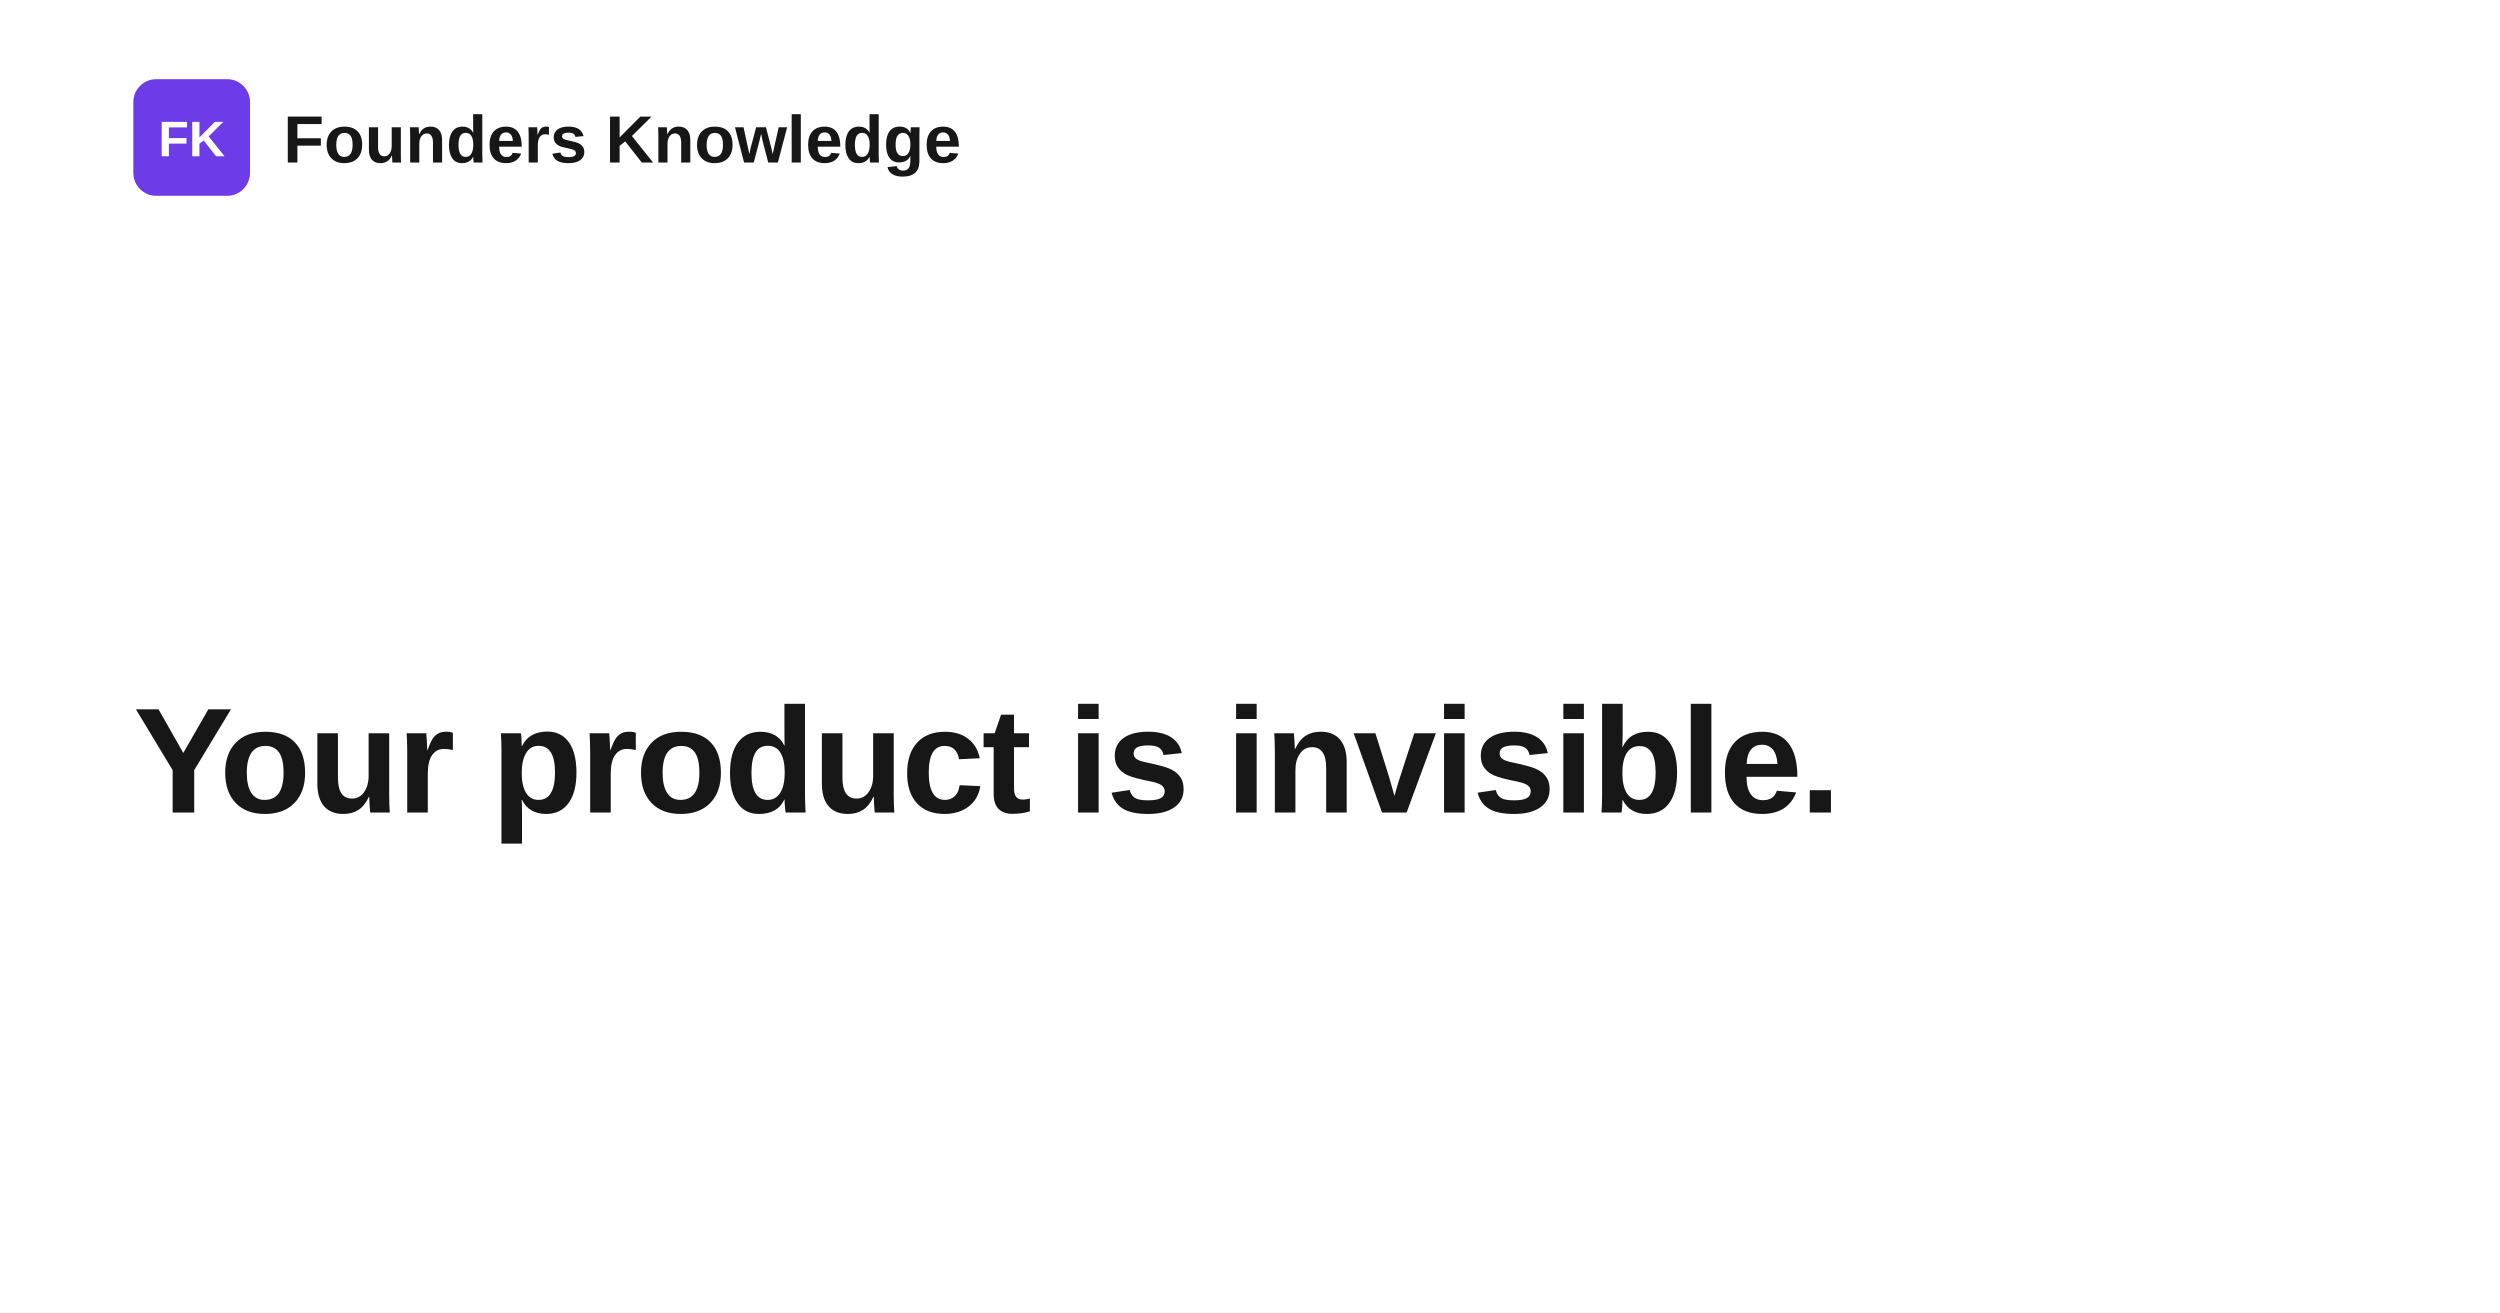
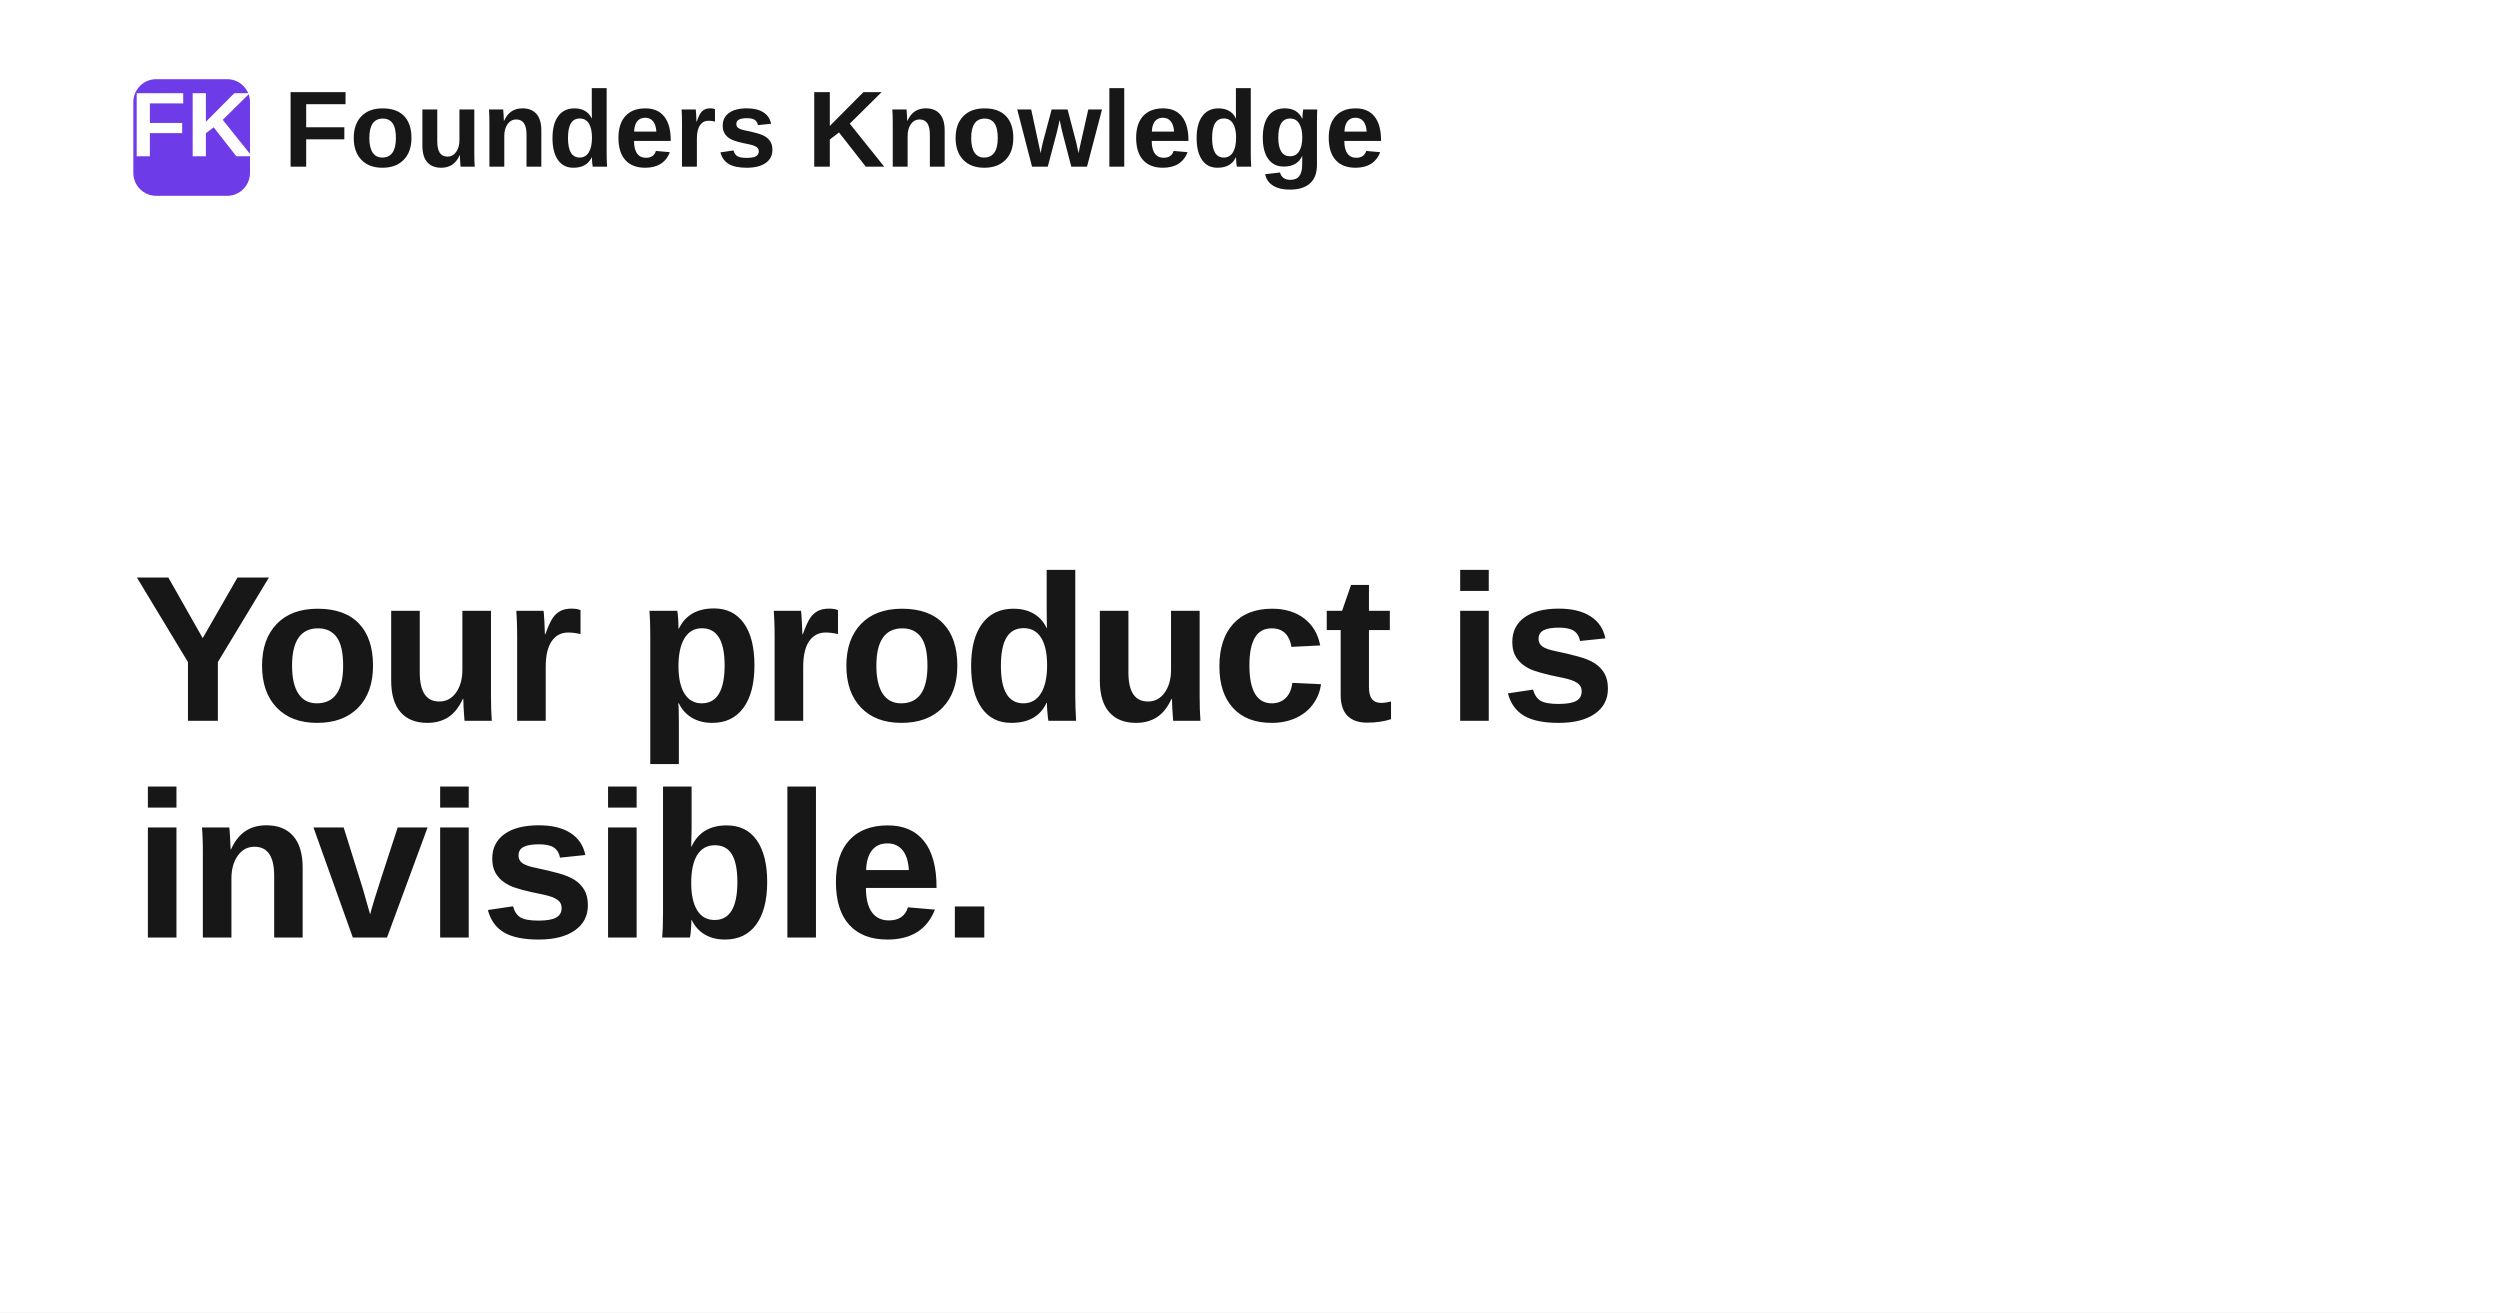
<svg xmlns="http://www.w3.org/2000/svg" width="1200" height="630" viewBox="0 0 1200 630" role="img" aria-label="Your product is invisible.">
  <rect width="1200" height="630" fill="#ffffff" />
  <rect x="64" y="38" width="56" height="56" rx="11" fill="#6d3be8" />
-   <text x="92" y="75" text-anchor="middle" fill="#ffffff" font-family="Space Grotesk, Arial, Helvetica, sans-serif" font-size="24" font-weight="700">FK</text>
-   <text x="136" y="78" fill="#171717" font-family="Space Grotesk, Arial, Helvetica, sans-serif" font-size="32" font-weight="700">Founders Knowledge</text>
-   <text x="64" y="390" fill="#171717" font-family="Space Grotesk, Arial, Helvetica, sans-serif" font-size="72" font-weight="700" letter-spacing="-1.4">
-     <tspan x="64" dy="0">Your product is invisible.</tspan>
+   <text x="92" y="75" text-anchor="middle" fill="#ffffff" font-family="Space Grotesk, Arial, Helvetica, sans-serif" font-size="44" font-weight="700">FK</text>
+   <text x="136" y="80" fill="#171717" font-family="Space Grotesk, Arial, Helvetica, sans-serif" font-size="52" font-weight="700">Founders Knowledge</text>
+   <text x="64" y="346" fill="#171717" font-family="Space Grotesk, Arial, Helvetica, sans-serif" font-size="100" font-weight="700" letter-spacing="-1.4">
+     <tspan x="64" dy="0">Your product is</tspan>
+     <tspan x="64" dy="104">invisible.</tspan>
  </text>
</svg>
